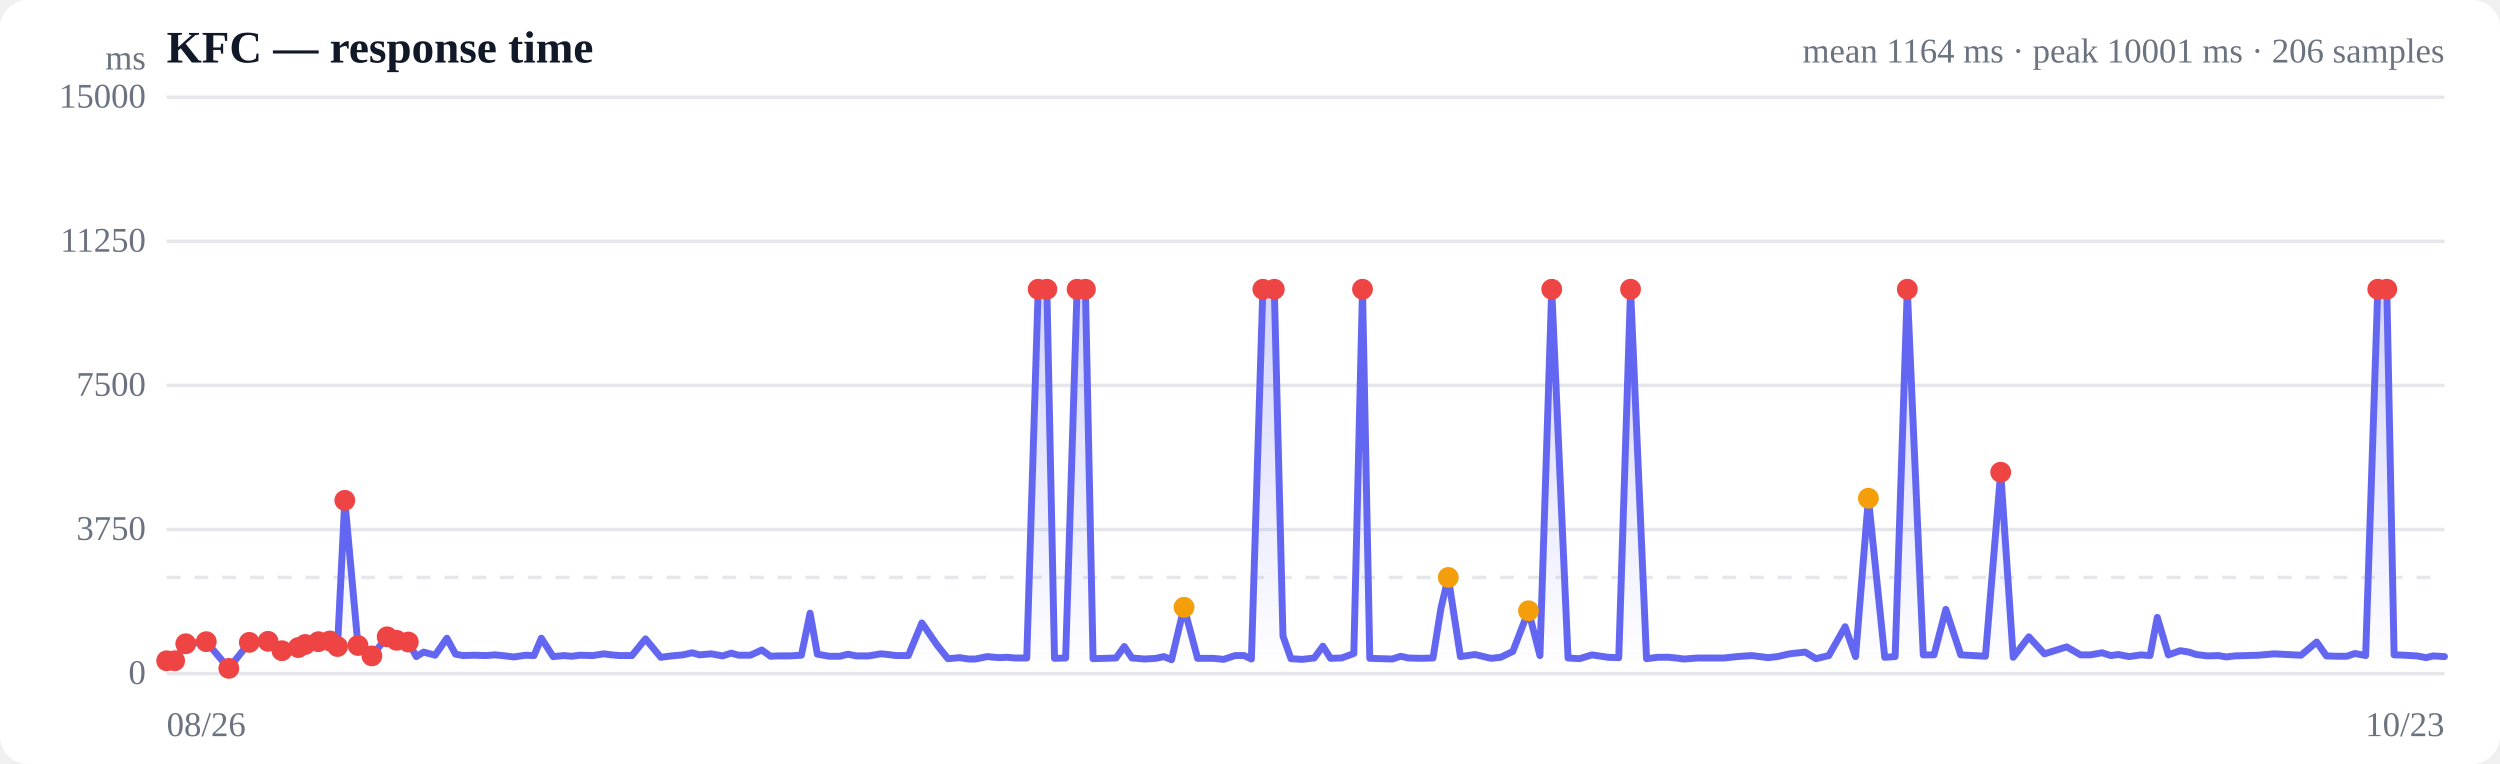
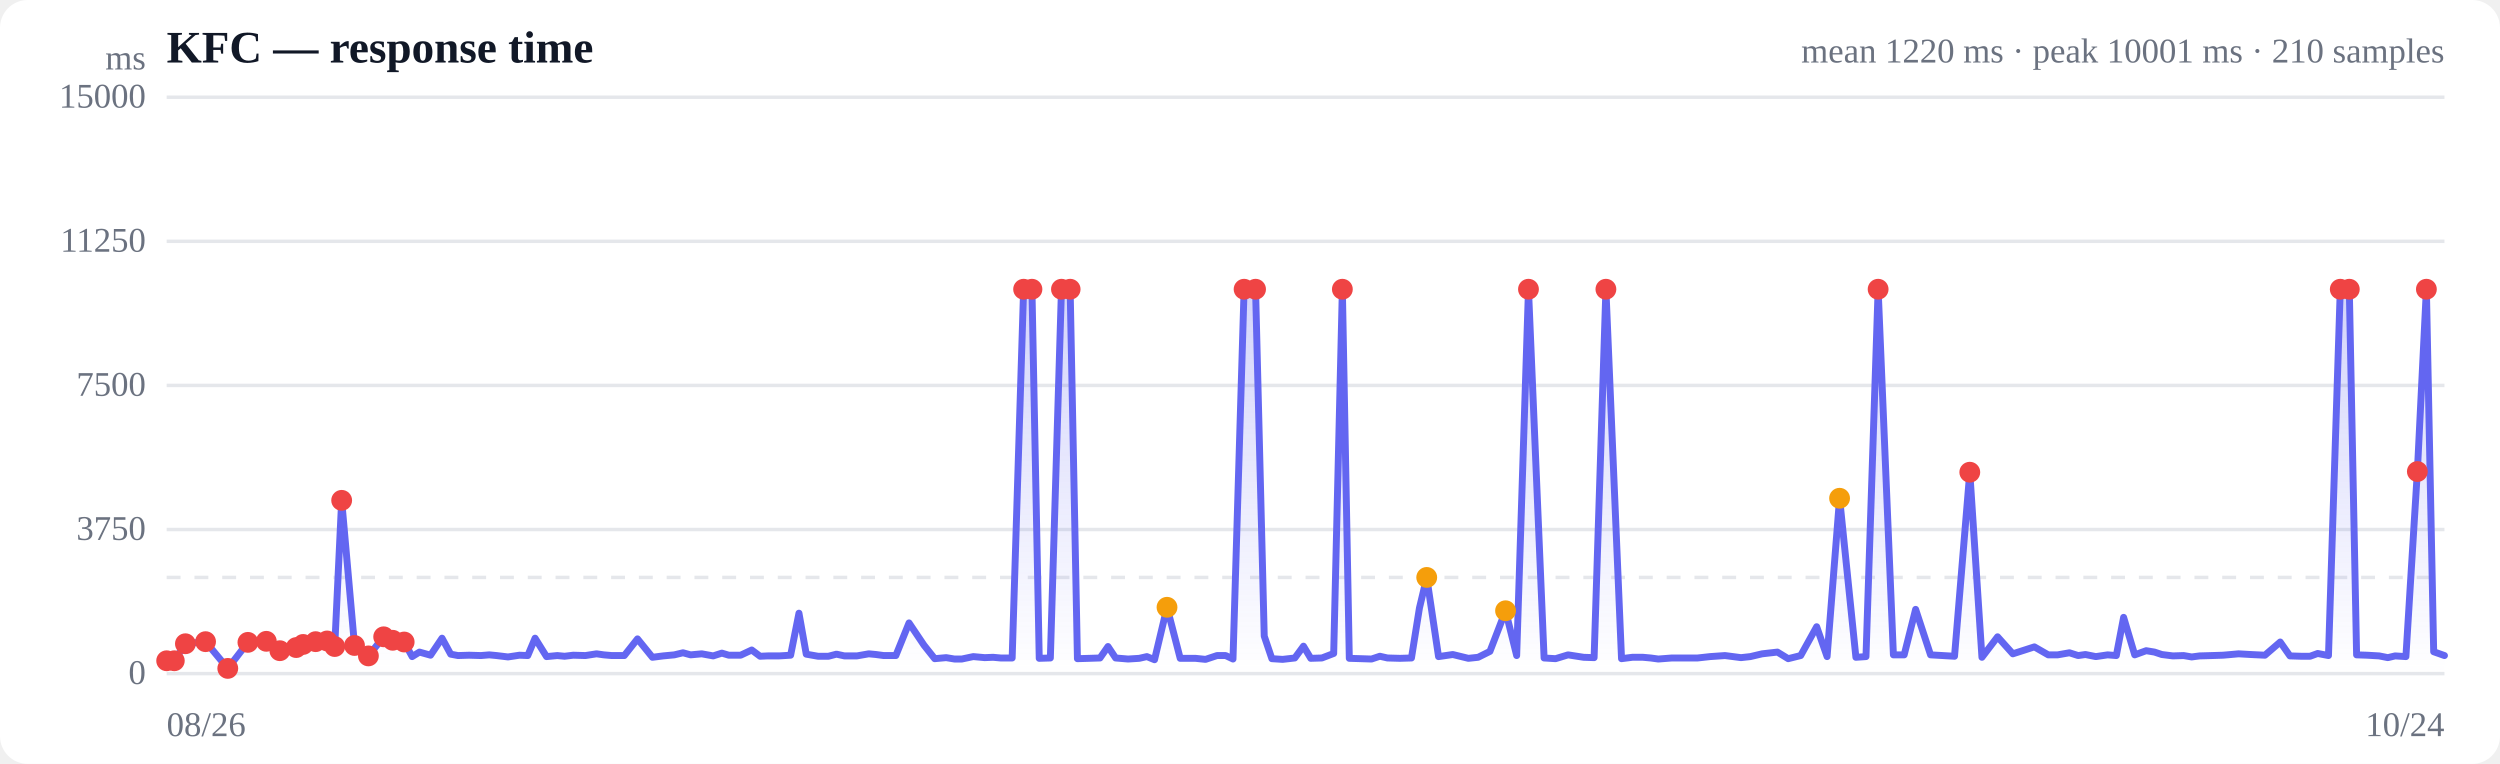
<svg xmlns="http://www.w3.org/2000/svg" viewBox="0 0 720 220" width="720" height="220" role="img" aria-label="Response time over time">
  <style>
  :root { color-scheme: light dark; }
  .bg { fill: #ffffff; }
  .grid { stroke: #e5e7eb; stroke-width: 1; }
  .axis { fill: #6b7280; font-size: 10px; }
  .title { fill: #111827; font-size: 13px; font-weight: 600; }
  .sub { fill: #6b7280; font-size: 10px; }
  .line { stroke: #6366f1; stroke-width: 2; fill: none; stroke-linejoin: round; stroke-linecap: round; }
  .area { fill: url(#fade); }
  .dot-degraded { fill: #f59e0b; }
  .dot-down { fill: #ef4444; }
  .empty { fill: #9ca3af; font-size: 12px; }
  @media (prefers-color-scheme: dark) {
    .bg { fill: #0b0f19; }
    .grid { stroke: #1f2937; }
    .axis, .sub { fill: #9ca3af; }
    .title { fill: #f3f4f6; }
    .line { stroke: #818cf8; }
  }
</style>
  <defs>
    <linearGradient id="fade" x1="0" y1="0" x2="0" y2="1">
      <stop offset="0%" stop-color="#6366f1" stop-opacity="0.28" />
      <stop offset="100%" stop-color="#6366f1" stop-opacity="0" />
    </linearGradient>
  </defs>
  <rect class="bg" width="720" height="220" rx="8" />
  <text class="title" x="48" y="18">KFC — response time</text>
-   <text class="sub" x="704" y="18" text-anchor="end">mean 1164 ms · peak 10001 ms · 206 samples</text>
+   <text class="sub" x="704" y="18" text-anchor="end">mean 1220 ms · peak 10001 ms · 210 samples</text>
  <line class="grid" x1="48" y1="194.0" x2="704" y2="194.0" />
  <text class="axis" x="42" y="197" text-anchor="end">0</text>
  <line class="grid" x1="48" y1="152.5" x2="704" y2="152.5" />
  <text class="axis" x="42" y="155.5" text-anchor="end">3750</text>
  <line class="grid" x1="48" y1="111.0" x2="704" y2="111.0" />
  <text class="axis" x="42" y="114" text-anchor="end">7500</text>
  <line class="grid" x1="48" y1="69.5" x2="704" y2="69.5" />
  <text class="axis" x="42" y="72.5" text-anchor="end">11250</text>
  <line class="grid" x1="48" y1="28.0" x2="704" y2="28.0" />
  <text class="axis" x="42" y="31" text-anchor="end">15000</text>
  <line class="grid" stroke-dasharray="4 4" x1="48" y1="166.3" x2="704" y2="166.3" />
-   <path class="area" d="M48.0,190.3 L48.0,190.3 L50.3,190.3 L53.5,185.4 L59.4,184.8 L65.9,192.5 L71.8,185.0 L77.2,184.7 L81.2,187.4 L85.9,186.5 L87.9,185.6 L91.7,184.8 L95.0,184.6 L97.2,186.2 L99.3,144.1 L103.1,185.9 L107.1,188.9 L111.5,183.4 L114.2,184.4 L117.6,184.9 L119.9,189.1 L122.0,187.8 L125.3,188.7 L128.7,183.8 L131.2,188.4 L133.4,188.8 L136.6,188.7 L140.0,188.8 L142.5,188.6 L144.7,188.8 L148.0,189.2 L151.4,188.7 L153.8,188.8 L155.9,183.8 L159.3,189.1 L162.4,188.8 L164.6,189.0 L167.1,188.7 L170.7,188.8 L173.9,188.3 L176.1,188.6 L178.5,188.8 L182.0,188.8 L185.9,184.0 L190.3,189.3 L193.4,188.9 L196.7,188.6 L199.3,188.0 L201.5,188.6 L204.8,188.3 L208.1,188.9 L210.6,188.1 L212.7,188.7 L216.1,188.7 L219.4,187.2 L221.9,189.0 L224.0,188.9 L227.4,188.9 L230.8,188.7 L233.3,176.6 L235.4,188.4 L238.8,189.0 L241.9,189.0 L244.2,188.4 L246.6,188.9 L250.2,188.9 L253.7,188.3 L255.8,188.5 L258.0,188.8 L261.6,188.8 L265.5,179.4 L269.9,185.8 L273.0,189.7 L276.4,189.4 L278.9,189.8 L280.9,189.8 L284.3,189.1 L287.6,189.4 L290.1,189.3 L292.3,189.5 L295.7,189.5 L299.0,83.3 L301.5,83.3 L303.7,189.6 L306.9,189.5 L310.2,83.3 L312.6,83.3 L314.8,189.7 L318.2,189.6 L321.4,189.5 L323.8,186.2 L326.0,189.5 L329.7,189.8 L332.9,189.6 L335.2,189.1 L337.4,190.0 L341.0,174.9 L344.9,189.6 L349.4,189.6 L352.4,189.9 L355.7,188.8 L358.3,188.8 L360.4,189.8 L363.7,83.3 L367.0,83.3 L369.5,183.2 L371.8,189.7 L375.0,189.9 L378.5,189.5 L381.0,186.1 L383.2,189.6 L386.4,189.5 L389.9,188.2 L392.4,83.3 L394.5,189.6 L397.8,189.7 L401.0,189.8 L403.4,189.0 L405.6,189.5 L409.3,189.6 L412.7,189.5 L415.0,175.1 L417.1,166.3 L420.6,189.1 L424.8,188.5 L429.4,189.6 L432.2,189.3 L435.7,187.6 L440.2,175.9 L443.5,188.8 L446.9,83.3 L451.6,189.5 L454.9,189.7 L458.5,188.6 L463.1,189.3 L466.2,189.4 L469.6,83.3 L474.2,189.7 L477.4,189.3 L480.6,189.3 L482.7,189.5 L485.0,189.8 L489.0,189.5 L492.2,189.5 L496.5,189.5 L500.2,189.1 L504.5,188.8 L509.2,189.4 L511.9,189.1 L515.4,188.3 L519.9,187.8 L523.0,189.7 L526.7,188.8 L531.4,180.5 L534.4,189.1 L538.1,143.5 L542.8,189.3 L545.8,189.1 L549.3,83.3 L553.9,188.6 L557.0,188.6 L560.4,175.5 L564.7,188.6 L568.3,188.8 L571.8,189.0 L576.2,136.0 L579.8,189.3 L584.3,183.4 L588.8,188.3 L595.2,186.3 L599.2,188.6 L602.0,188.6 L605.4,188.0 L607.9,188.8 L610.1,188.5 L613.2,189.1 L616.6,188.6 L619.2,188.8 L621.3,177.8 L624.5,188.6 L627.9,187.4 L630.4,187.8 L632.5,188.5 L635.8,188.9 L638.9,188.8 L641.2,189.2 L643.6,188.9 L647.2,188.8 L650.4,188.7 L652.7,188.5 L655.0,188.3 L658.6,188.5 L662.7,188.7 L667.2,184.9 L670.0,188.9 L673.3,189.0 L675.9,189.0 L678.2,188.2 L681.3,188.8 L684.8,83.3 L687.4,83.3 L689.5,188.6 L692.6,188.7 L696.1,188.9 L698.7,189.4 L700.8,188.9 L704.0,189.1 L704.0,194.0 L48.0,194.0 Z" />
-   <path class="line" d="M48.0,190.3 L50.3,190.3 L53.5,185.4 L59.4,184.8 L65.9,192.5 L71.8,185.0 L77.2,184.7 L81.2,187.4 L85.9,186.5 L87.9,185.6 L91.7,184.8 L95.0,184.6 L97.2,186.2 L99.3,144.1 L103.1,185.9 L107.1,188.9 L111.5,183.4 L114.2,184.4 L117.6,184.9 L119.9,189.1 L122.0,187.8 L125.3,188.7 L128.7,183.8 L131.2,188.4 L133.4,188.8 L136.6,188.7 L140.0,188.8 L142.5,188.6 L144.7,188.8 L148.0,189.2 L151.4,188.7 L153.8,188.8 L155.9,183.8 L159.3,189.1 L162.4,188.8 L164.6,189.0 L167.1,188.7 L170.7,188.8 L173.9,188.3 L176.1,188.6 L178.5,188.8 L182.0,188.8 L185.9,184.0 L190.3,189.3 L193.4,188.9 L196.7,188.6 L199.3,188.0 L201.5,188.6 L204.8,188.3 L208.1,188.9 L210.6,188.1 L212.7,188.7 L216.1,188.7 L219.4,187.2 L221.9,189.0 L224.0,188.9 L227.4,188.9 L230.8,188.7 L233.3,176.6 L235.4,188.4 L238.8,189.0 L241.9,189.0 L244.2,188.4 L246.6,188.9 L250.2,188.9 L253.7,188.3 L255.8,188.5 L258.0,188.8 L261.6,188.8 L265.5,179.4 L269.9,185.8 L273.0,189.7 L276.4,189.4 L278.9,189.8 L280.9,189.8 L284.3,189.1 L287.6,189.4 L290.1,189.3 L292.3,189.5 L295.7,189.5 L299.0,83.3 L301.5,83.3 L303.7,189.6 L306.9,189.5 L310.2,83.3 L312.6,83.3 L314.8,189.7 L318.2,189.6 L321.4,189.5 L323.8,186.2 L326.0,189.5 L329.7,189.8 L332.9,189.6 L335.2,189.1 L337.4,190.0 L341.0,174.9 L344.9,189.6 L349.4,189.6 L352.4,189.9 L355.7,188.8 L358.3,188.8 L360.4,189.8 L363.7,83.3 L367.0,83.3 L369.5,183.2 L371.8,189.7 L375.0,189.9 L378.5,189.5 L381.0,186.1 L383.2,189.6 L386.4,189.5 L389.9,188.2 L392.4,83.3 L394.5,189.6 L397.8,189.7 L401.0,189.8 L403.4,189.0 L405.6,189.5 L409.3,189.6 L412.7,189.5 L415.0,175.1 L417.1,166.3 L420.6,189.1 L424.8,188.5 L429.4,189.6 L432.2,189.3 L435.7,187.6 L440.2,175.9 L443.5,188.8 L446.9,83.3 L451.6,189.5 L454.9,189.7 L458.5,188.6 L463.1,189.3 L466.2,189.4 L469.6,83.3 L474.2,189.7 L477.4,189.3 L480.6,189.3 L482.7,189.5 L485.0,189.8 L489.0,189.5 L492.2,189.5 L496.5,189.5 L500.2,189.1 L504.5,188.8 L509.2,189.4 L511.9,189.1 L515.4,188.3 L519.9,187.8 L523.0,189.7 L526.7,188.8 L531.4,180.5 L534.4,189.1 L538.1,143.5 L542.8,189.3 L545.8,189.1 L549.3,83.3 L553.9,188.6 L557.0,188.6 L560.4,175.5 L564.7,188.6 L568.3,188.8 L571.8,189.0 L576.2,136.0 L579.8,189.3 L584.3,183.4 L588.8,188.3 L595.2,186.3 L599.2,188.6 L602.0,188.6 L605.4,188.0 L607.9,188.8 L610.1,188.5 L613.2,189.1 L616.6,188.6 L619.2,188.8 L621.3,177.8 L624.5,188.6 L627.9,187.4 L630.4,187.8 L632.5,188.5 L635.8,188.9 L638.9,188.8 L641.2,189.2 L643.6,188.9 L647.2,188.8 L650.4,188.7 L652.7,188.5 L655.0,188.3 L658.6,188.5 L662.7,188.7 L667.2,184.9 L670.0,188.9 L673.3,189.0 L675.9,189.0 L678.2,188.2 L681.3,188.8 L684.8,83.3 L687.4,83.3 L689.5,188.6 L692.6,188.7 L696.1,188.9 L698.7,189.4 L700.8,188.9 L704.0,189.1" />
+   <path class="area" d="M48.0,190.3 L48.0,190.3 L50.2,190.3 L53.4,185.4 L59.2,184.8 L65.6,192.5 L71.4,185.0 L76.7,184.7 L80.6,187.4 L85.3,186.5 L87.3,185.6 L90.9,184.8 L94.2,184.6 L96.4,186.2 L98.4,144.1 L102.1,185.9 L106.1,188.9 L110.5,183.4 L113.1,184.4 L116.4,184.9 L118.7,189.1 L120.8,187.8 L124.0,188.7 L127.3,183.8 L129.8,188.4 L131.9,188.8 L135.1,188.7 L138.5,188.8 L140.9,188.6 L143.0,188.8 L146.3,189.2 L149.6,188.7 L152.0,188.8 L154.1,183.8 L157.4,189.1 L160.5,188.8 L162.6,189.0 L165.1,188.7 L168.6,188.8 L171.8,188.3 L173.9,188.6 L176.2,188.8 L179.8,188.8 L183.6,184.0 L187.9,189.3 L191.0,188.9 L194.2,188.6 L196.7,188.0 L198.9,188.6 L202.1,188.3 L205.4,188.9 L207.9,188.1 L209.9,188.7 L213.3,188.7 L216.5,187.2 L218.9,189.0 L221.1,188.9 L224.4,188.9 L227.7,188.7 L230.1,176.6 L232.2,188.4 L235.6,189.0 L238.6,189.0 L240.9,188.4 L243.2,188.9 L246.8,188.9 L250.2,188.3 L252.3,188.5 L254.5,188.8 L258.0,188.8 L261.8,179.4 L266.1,185.8 L269.2,189.7 L272.5,189.4 L274.9,189.8 L277.0,189.8 L280.3,189.1 L283.6,189.4 L286.0,189.3 L288.2,189.5 L291.5,189.5 L294.8,83.3 L297.2,83.3 L299.3,189.6 L302.5,189.5 L305.7,83.3 L308.2,83.3 L310.3,189.7 L313.7,189.6 L316.8,189.5 L319.1,186.2 L321.3,189.5 L324.9,189.8 L328.1,189.6 L330.3,189.1 L332.5,190.0 L336.1,174.9 L339.9,189.6 L344.3,189.6 L347.2,189.9 L350.5,188.8 L353.0,188.8 L355.1,189.8 L358.3,83.3 L361.6,83.3 L364.1,183.2 L366.3,189.7 L369.4,189.9 L372.9,189.5 L375.4,186.1 L377.5,189.6 L380.7,189.5 L384.1,188.2 L386.6,83.3 L388.6,189.6 L391.9,189.7 L395.0,189.8 L397.4,189.0 L399.6,189.5 L403.2,189.6 L406.5,189.5 L408.8,175.1 L410.9,166.3 L414.3,189.1 L418.4,188.5 L422.9,189.6 L425.7,189.3 L429.1,187.6 L433.6,175.9 L436.8,188.8 L440.2,83.3 L444.7,189.5 L448.0,189.7 L451.6,188.6 L456.1,189.3 L459.1,189.4 L462.5,83.3 L467.0,189.7 L470.1,189.3 L473.2,189.3 L475.4,189.5 L477.6,189.8 L481.5,189.5 L484.7,189.5 L488.9,189.5 L492.5,189.1 L496.8,188.8 L501.4,189.4 L504.1,189.1 L507.5,188.3 L511.9,187.8 L515.0,189.7 L518.6,188.8 L523.2,180.5 L526.2,189.1 L529.8,143.5 L534.5,189.3 L537.4,189.1 L540.9,83.3 L545.3,188.6 L548.4,188.6 L551.7,175.5 L556.0,188.6 L559.5,188.8 L562.9,189.0 L567.3,136.0 L570.8,189.3 L575.3,183.4 L579.7,188.3 L585.9,186.3 L589.9,188.6 L592.6,188.6 L596.0,188.0 L598.5,188.8 L600.6,188.5 L603.6,189.1 L607.0,188.6 L609.5,188.8 L611.6,177.8 L614.8,188.6 L618.1,187.4 L620.5,187.8 L622.6,188.5 L625.8,188.9 L628.9,188.8 L631.2,189.2 L633.5,188.9 L637.0,188.8 L640.2,188.7 L642.5,188.5 L644.7,188.3 L648.2,188.5 L652.3,188.7 L656.7,184.9 L659.5,188.9 L662.7,189.0 L665.3,189.0 L667.5,188.2 L670.6,188.8 L674.0,83.3 L676.6,83.3 L678.7,188.6 L681.7,188.7 L685.2,188.9 L687.7,189.4 L689.8,188.9 L692.9,189.1 L696.2,135.8 L698.8,83.3 L700.9,187.7 L704.0,188.8 L704.0,194.0 L48.0,194.0 Z" />
+   <path class="line" d="M48.0,190.3 L50.2,190.3 L53.4,185.4 L59.2,184.8 L65.6,192.5 L71.4,185.0 L76.7,184.7 L80.6,187.4 L85.3,186.5 L87.3,185.6 L90.9,184.8 L94.2,184.6 L96.4,186.2 L98.4,144.1 L102.1,185.9 L106.1,188.9 L110.5,183.4 L113.1,184.4 L116.4,184.9 L118.7,189.1 L120.8,187.8 L124.0,188.7 L127.3,183.8 L129.8,188.4 L131.9,188.8 L135.1,188.7 L138.5,188.8 L140.9,188.6 L143.0,188.8 L146.3,189.2 L149.6,188.7 L152.0,188.8 L154.1,183.8 L157.4,189.1 L160.5,188.8 L162.6,189.0 L165.1,188.7 L168.6,188.8 L171.8,188.3 L173.9,188.6 L176.2,188.8 L179.8,188.8 L183.6,184.0 L187.9,189.3 L191.0,188.9 L194.2,188.6 L196.7,188.0 L198.9,188.6 L202.1,188.3 L205.4,188.9 L207.9,188.1 L209.9,188.7 L213.3,188.7 L216.5,187.2 L218.9,189.0 L221.1,188.9 L224.4,188.9 L227.7,188.7 L230.1,176.6 L232.2,188.4 L235.6,189.0 L238.6,189.0 L240.9,188.4 L243.2,188.9 L246.8,188.9 L250.2,188.3 L252.3,188.5 L254.5,188.8 L258.0,188.8 L261.8,179.4 L266.1,185.8 L269.2,189.7 L272.5,189.4 L274.9,189.8 L277.0,189.8 L280.3,189.1 L283.6,189.4 L286.0,189.3 L288.2,189.5 L291.5,189.5 L294.8,83.3 L297.2,83.3 L299.3,189.6 L302.5,189.5 L305.7,83.3 L308.2,83.3 L310.3,189.7 L313.7,189.6 L316.8,189.5 L319.1,186.2 L321.3,189.5 L324.9,189.8 L328.1,189.6 L330.3,189.1 L332.5,190.0 L336.1,174.9 L339.9,189.6 L344.3,189.6 L347.2,189.9 L350.5,188.8 L353.0,188.8 L355.1,189.8 L358.3,83.3 L361.6,83.3 L364.1,183.2 L366.3,189.7 L369.4,189.9 L372.9,189.5 L375.4,186.1 L377.5,189.6 L380.7,189.5 L384.1,188.2 L386.6,83.3 L388.6,189.6 L391.9,189.7 L395.0,189.8 L397.4,189.0 L399.6,189.5 L403.2,189.6 L406.5,189.5 L408.8,175.1 L410.9,166.3 L414.3,189.1 L418.4,188.5 L422.9,189.6 L425.7,189.3 L429.1,187.6 L433.6,175.9 L436.8,188.8 L440.2,83.3 L444.7,189.5 L448.0,189.7 L451.6,188.6 L456.1,189.3 L459.1,189.4 L462.5,83.3 L467.0,189.7 L470.1,189.3 L473.2,189.3 L475.4,189.5 L477.6,189.8 L481.5,189.5 L484.7,189.5 L488.9,189.5 L492.5,189.1 L496.8,188.8 L501.4,189.4 L504.1,189.1 L507.5,188.3 L511.9,187.8 L515.0,189.7 L518.6,188.8 L523.2,180.5 L526.2,189.1 L529.8,143.5 L534.5,189.3 L537.4,189.1 L540.9,83.3 L545.3,188.6 L548.4,188.6 L551.7,175.5 L556.0,188.6 L559.5,188.8 L562.9,189.0 L567.3,136.0 L570.8,189.3 L575.3,183.4 L579.7,188.3 L585.9,186.3 L589.9,188.6 L592.6,188.6 L596.0,188.0 L598.5,188.8 L600.6,188.5 L603.6,189.1 L607.0,188.6 L609.5,188.8 L611.6,177.8 L614.8,188.6 L618.1,187.4 L620.5,187.8 L622.6,188.5 L625.8,188.9 L628.9,188.8 L631.2,189.2 L633.5,188.9 L637.0,188.8 L640.2,188.7 L642.5,188.5 L644.7,188.3 L648.2,188.5 L652.3,188.7 L656.7,184.9 L659.5,188.9 L662.7,189.0 L665.3,189.0 L667.5,188.2 L670.6,188.8 L674.0,83.3 L676.6,83.3 L678.7,188.6 L681.7,188.7 L685.2,188.9 L687.7,189.4 L689.8,188.9 L692.9,189.1 L696.2,135.8 L698.8,83.3 L700.9,187.7 L704.0,188.8" />
  <circle class="dot-down" cx="48.0" cy="190.3" r="3" />
-   <circle class="dot-down" cx="50.3" cy="190.3" r="3" />
-   <circle class="dot-down" cx="53.5" cy="185.4" r="3" />
-   <circle class="dot-down" cx="59.4" cy="184.8" r="3" />
-   <circle class="dot-down" cx="65.9" cy="192.5" r="3" />
-   <circle class="dot-down" cx="71.8" cy="185.0" r="3" />
-   <circle class="dot-down" cx="77.2" cy="184.7" r="3" />
-   <circle class="dot-down" cx="81.2" cy="187.4" r="3" />
-   <circle class="dot-down" cx="85.9" cy="186.5" r="3" />
-   <circle class="dot-down" cx="87.9" cy="185.6" r="3" />
-   <circle class="dot-down" cx="91.7" cy="184.8" r="3" />
-   <circle class="dot-down" cx="95.0" cy="184.6" r="3" />
-   <circle class="dot-down" cx="97.2" cy="186.2" r="3" />
-   <circle class="dot-down" cx="99.3" cy="144.1" r="3" />
-   <circle class="dot-down" cx="103.1" cy="185.9" r="3" />
-   <circle class="dot-down" cx="107.1" cy="188.9" r="3" />
-   <circle class="dot-down" cx="111.5" cy="183.4" r="3" />
-   <circle class="dot-down" cx="114.2" cy="184.4" r="3" />
-   <circle class="dot-down" cx="117.6" cy="184.9" r="3" />
-   <circle class="dot-down" cx="299.0" cy="83.3" r="3" />
-   <circle class="dot-down" cx="301.5" cy="83.3" r="3" />
-   <circle class="dot-down" cx="310.2" cy="83.3" r="3" />
-   <circle class="dot-down" cx="312.6" cy="83.3" r="3" />
-   <circle class="dot-degraded" cx="341.0" cy="174.9" r="3" />
-   <circle class="dot-down" cx="363.7" cy="83.3" r="3" />
-   <circle class="dot-down" cx="367.0" cy="83.3" r="3" />
-   <circle class="dot-down" cx="392.4" cy="83.3" r="3" />
-   <circle class="dot-degraded" cx="417.1" cy="166.3" r="3" />
-   <circle class="dot-degraded" cx="440.2" cy="175.9" r="3" />
-   <circle class="dot-down" cx="446.9" cy="83.3" r="3" />
-   <circle class="dot-down" cx="469.6" cy="83.3" r="3" />
-   <circle class="dot-degraded" cx="538.1" cy="143.5" r="3" />
-   <circle class="dot-down" cx="549.3" cy="83.3" r="3" />
-   <circle class="dot-down" cx="576.2" cy="136.0" r="3" />
-   <circle class="dot-down" cx="684.8" cy="83.3" r="3" />
-   <circle class="dot-down" cx="687.4" cy="83.3" r="3" />
+   <circle class="dot-down" cx="50.2" cy="190.3" r="3" />
+   <circle class="dot-down" cx="53.4" cy="185.4" r="3" />
+   <circle class="dot-down" cx="59.2" cy="184.8" r="3" />
+   <circle class="dot-down" cx="65.6" cy="192.5" r="3" />
+   <circle class="dot-down" cx="71.4" cy="185.0" r="3" />
+   <circle class="dot-down" cx="76.7" cy="184.7" r="3" />
+   <circle class="dot-down" cx="80.6" cy="187.4" r="3" />
+   <circle class="dot-down" cx="85.3" cy="186.5" r="3" />
+   <circle class="dot-down" cx="87.3" cy="185.6" r="3" />
+   <circle class="dot-down" cx="90.9" cy="184.8" r="3" />
+   <circle class="dot-down" cx="94.2" cy="184.6" r="3" />
+   <circle class="dot-down" cx="96.4" cy="186.2" r="3" />
+   <circle class="dot-down" cx="98.4" cy="144.1" r="3" />
+   <circle class="dot-down" cx="102.1" cy="185.9" r="3" />
+   <circle class="dot-down" cx="106.1" cy="188.9" r="3" />
+   <circle class="dot-down" cx="110.5" cy="183.4" r="3" />
+   <circle class="dot-down" cx="113.1" cy="184.4" r="3" />
+   <circle class="dot-down" cx="116.4" cy="184.9" r="3" />
+   <circle class="dot-down" cx="294.8" cy="83.3" r="3" />
+   <circle class="dot-down" cx="297.2" cy="83.3" r="3" />
+   <circle class="dot-down" cx="305.7" cy="83.3" r="3" />
+   <circle class="dot-down" cx="308.2" cy="83.3" r="3" />
+   <circle class="dot-degraded" cx="336.1" cy="174.9" r="3" />
+   <circle class="dot-down" cx="358.3" cy="83.3" r="3" />
+   <circle class="dot-down" cx="361.6" cy="83.3" r="3" />
+   <circle class="dot-down" cx="386.6" cy="83.3" r="3" />
+   <circle class="dot-degraded" cx="410.9" cy="166.3" r="3" />
+   <circle class="dot-degraded" cx="433.6" cy="175.9" r="3" />
+   <circle class="dot-down" cx="440.2" cy="83.3" r="3" />
+   <circle class="dot-down" cx="462.5" cy="83.3" r="3" />
+   <circle class="dot-degraded" cx="529.8" cy="143.5" r="3" />
+   <circle class="dot-down" cx="540.9" cy="83.3" r="3" />
+   <circle class="dot-down" cx="567.3" cy="136.0" r="3" />
+   <circle class="dot-down" cx="674.0" cy="83.3" r="3" />
+   <circle class="dot-down" cx="676.6" cy="83.3" r="3" />
+   <circle class="dot-down" cx="696.2" cy="135.8" r="3" />
+   <circle class="dot-down" cx="698.8" cy="83.3" r="3" />
  <text class="axis" x="48" y="212">08/26</text>
-   <text class="axis" x="704" y="212" text-anchor="end">10/23</text>
+   <text class="axis" x="704" y="212" text-anchor="end">10/24</text>
  <text class="axis" x="42" y="20" text-anchor="end">ms</text>
</svg>
